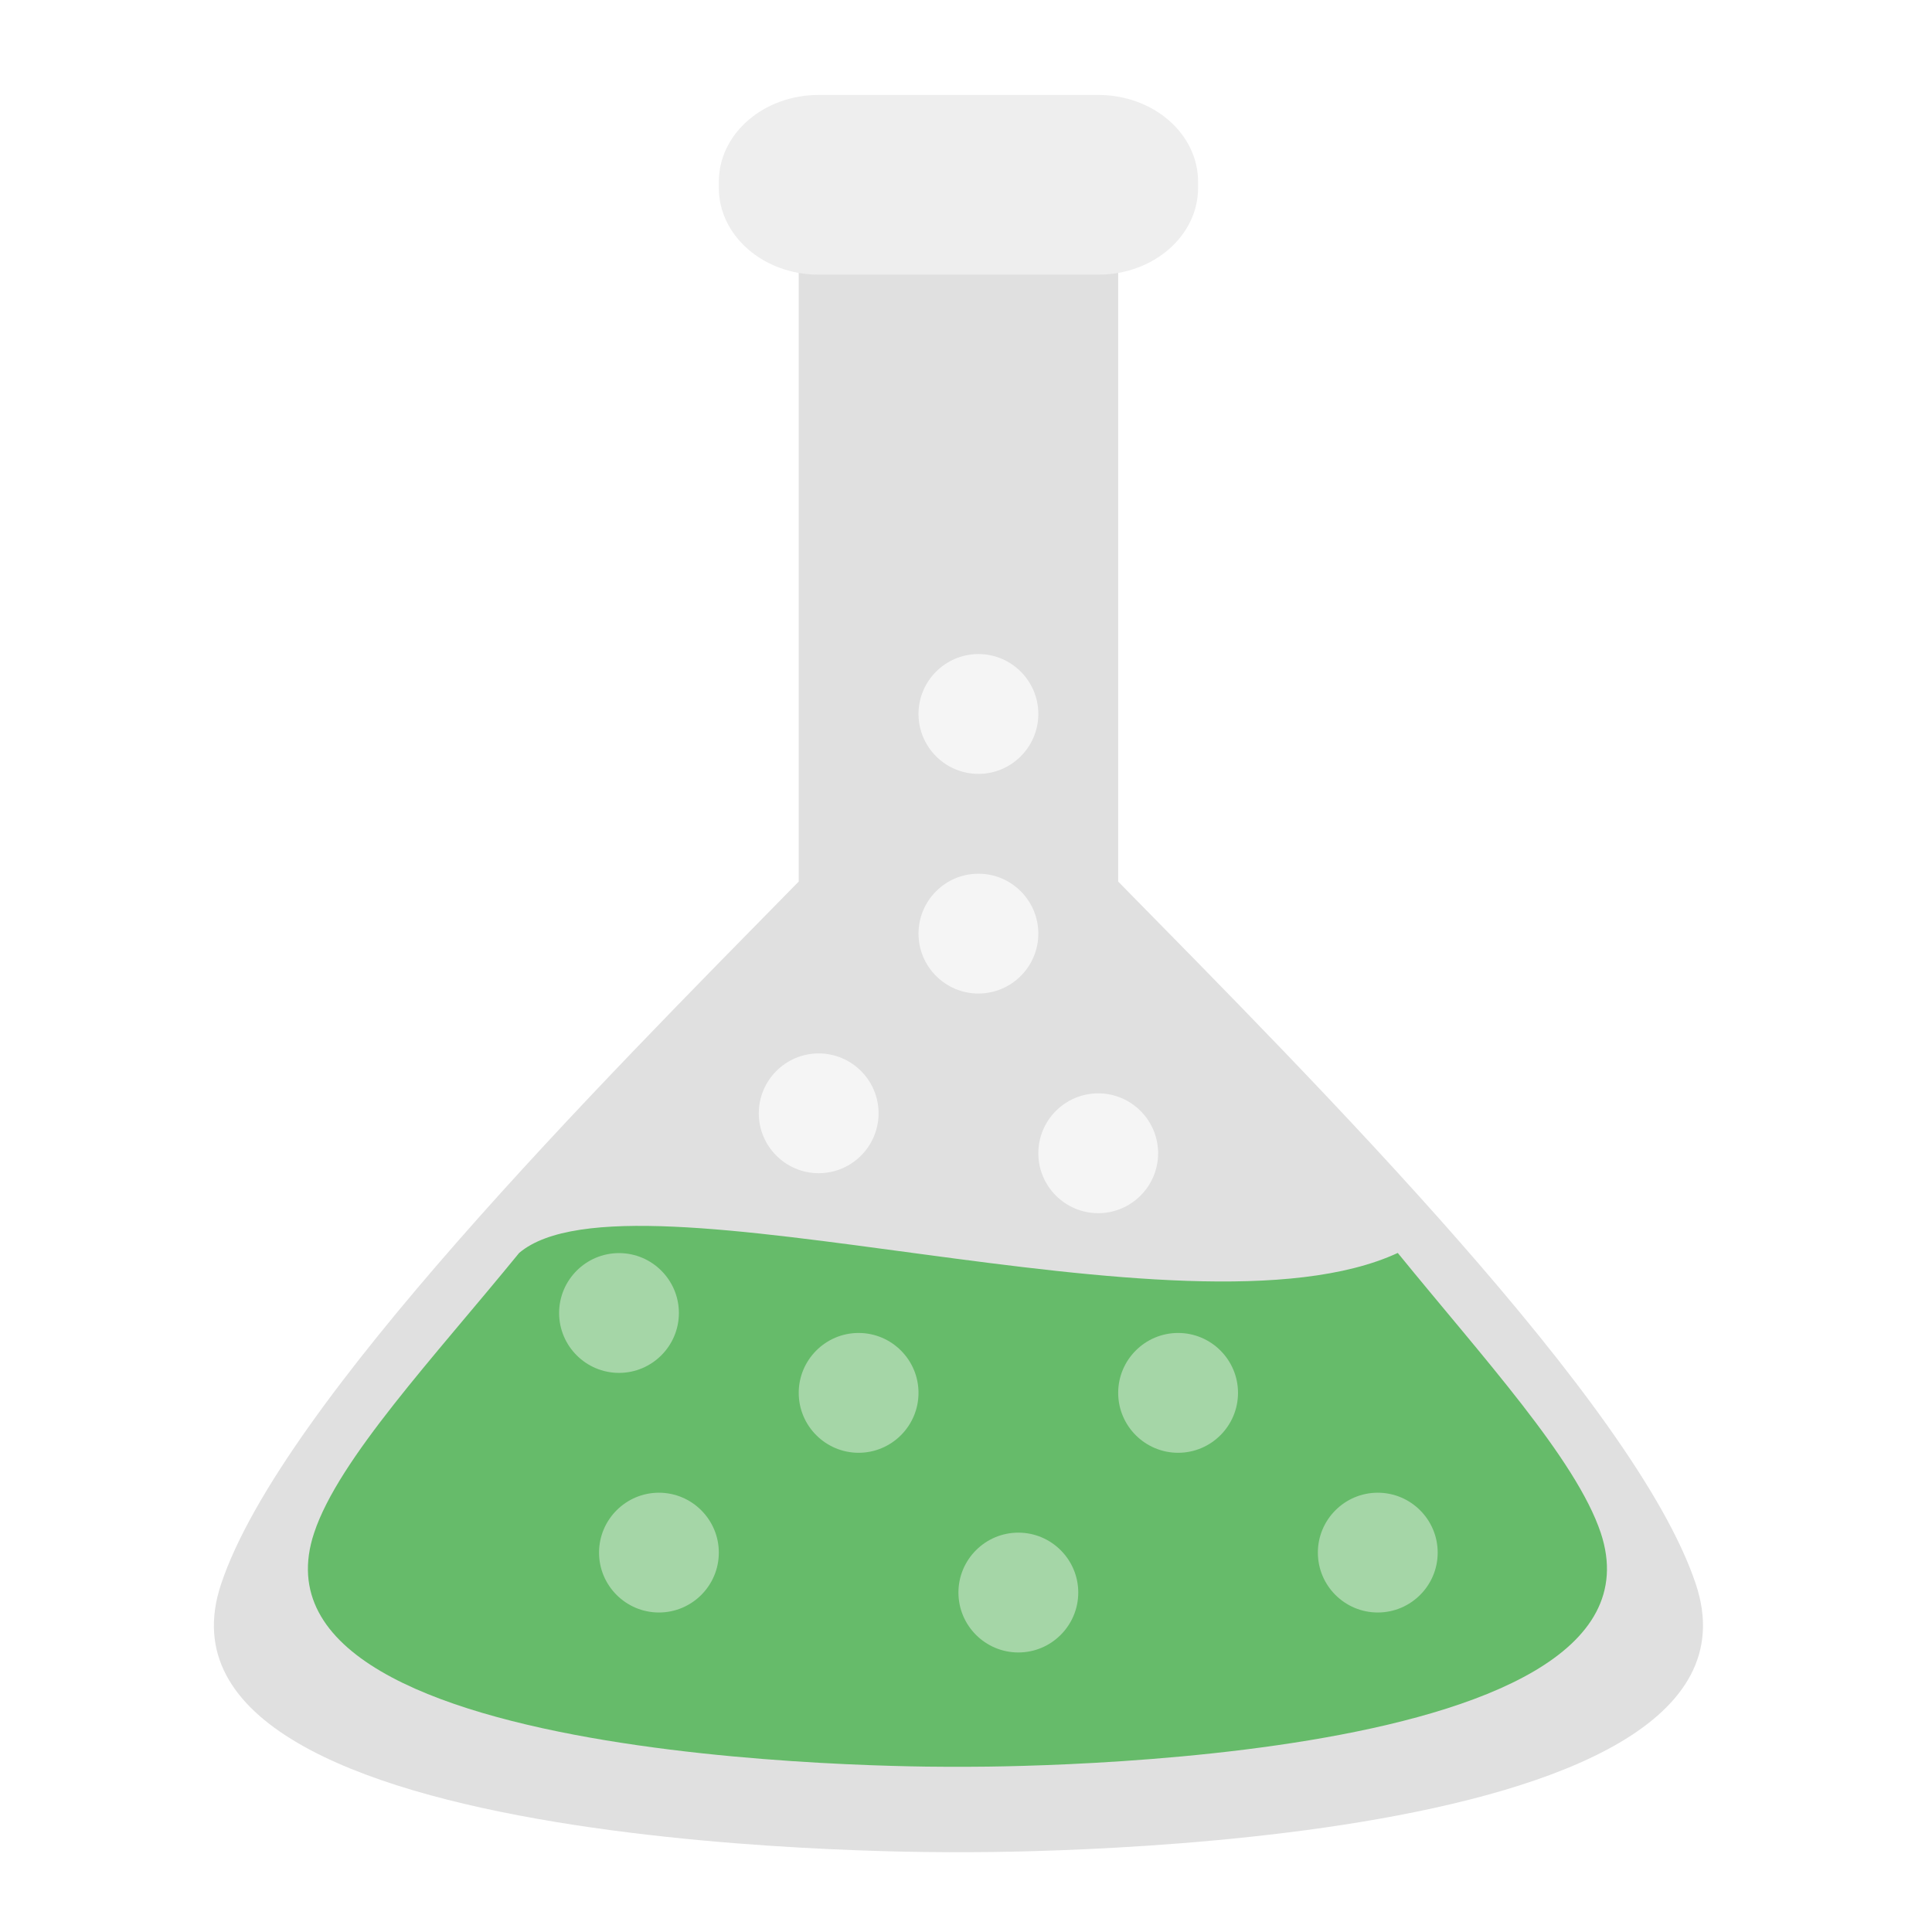
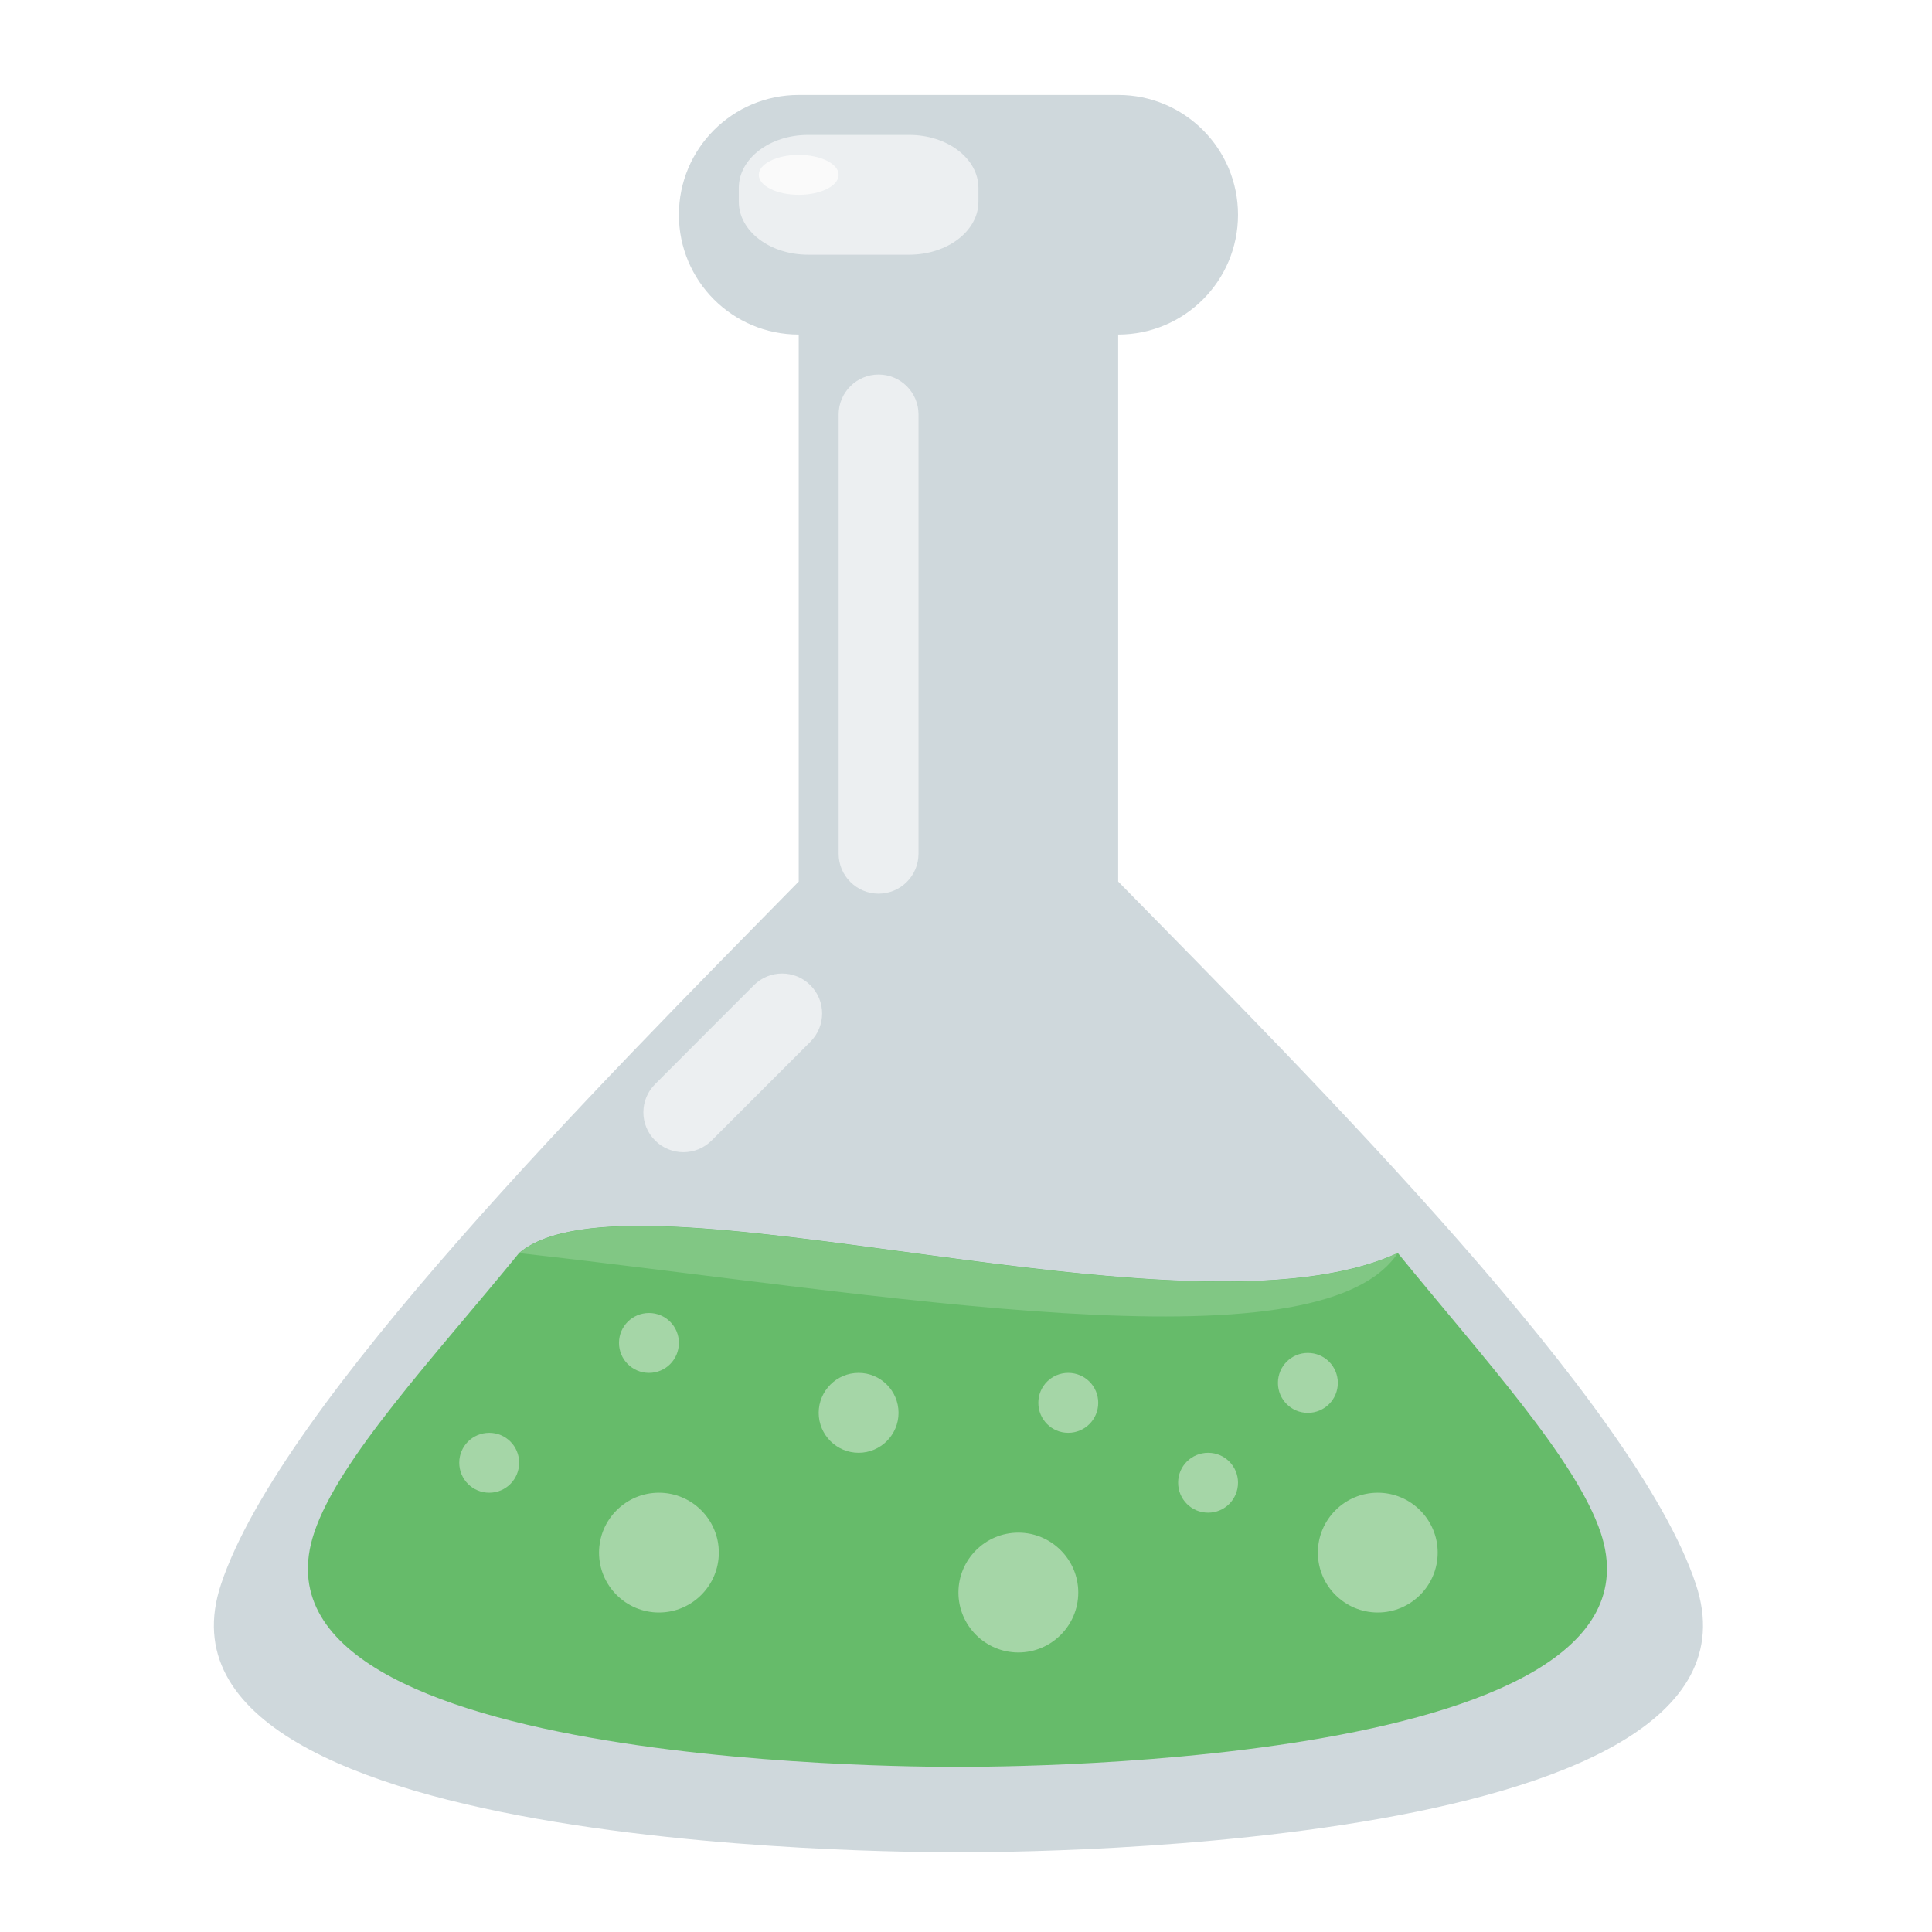
<svg xmlns="http://www.w3.org/2000/svg" width="48px" height="48px" viewBox="0 0 48 48" version="1.1">
  <g id="surface1">
-     <path style=" stroke:none;fill-rule:nonzero;fill:rgb(87.843%,87.843%,87.843%);fill-opacity:1;" d="M 19.844 6.328 L 19.844 21.902 C 14.922 26.914 6.98 34.879 5.492 39.359 C 3.199 46.23 23.812 46.016 23.812 46.016 C 23.812 46.016 44.422 46.227 42.133 39.359 C 40.645 34.879 32.703 26.914 27.781 21.902 L 27.781 6.328 Z M 19.844 6.328 " />
-     <path style=" stroke:none;fill-rule:nonzero;fill:rgb(93.333%,93.333%,93.333%);fill-opacity:1;" d="M 20.34 2.359 L 27.285 2.359 C 28.656 2.359 29.766 3.324 29.766 4.516 L 29.766 4.668 C 29.766 5.859 28.656 6.824 27.285 6.824 L 20.34 6.824 C 18.969 6.824 17.859 5.859 17.859 4.668 L 17.859 4.516 C 17.859 3.324 18.969 2.359 20.34 2.359 Z M 20.34 2.359 " />
+     <path style=" stroke:none;fill-rule:nonzero;fill:rgb(81.176%,84.706%,86.275%);fill-opacity:1;" d="M 19.844 6.328 L 19.844 21.902 C 14.922 26.914 6.98 34.879 5.492 39.359 C 3.199 46.23 23.812 46.016 23.812 46.016 C 23.812 46.016 44.422 46.227 42.133 39.359 C 40.645 34.879 32.703 26.914 27.781 21.902 L 27.781 6.328 Z M 19.844 6.328 " />
+     <path style=" stroke:none;fill-rule:nonzero;fill:rgb(81.176%,84.706%,86.275%);fill-opacity:1;" d="M 19.844 2.359 L 27.781 2.359 C 29.426 2.359 30.758 3.691 30.758 5.336 C 30.758 6.98 29.426 8.312 27.781 8.312 L 19.844 8.312 C 18.199 8.312 16.867 6.98 16.867 5.336 C 16.867 3.691 18.199 2.359 19.844 2.359 Z M 19.844 2.359 " />
    <path style=" stroke:none;fill-rule:nonzero;fill:rgb(40%,73.333%,41.569%);fill-opacity:1;" d="M 12.898 31.129 C 10.777 33.73 8.414 36.246 7.805 38.082 C 5.805 44.078 23.785 43.895 23.785 43.895 C 23.785 43.895 41.766 44.078 39.77 38.082 C 39.156 36.25 36.844 33.73 34.727 31.129 C 29.48 33.559 15.676 28.773 12.898 31.129 Z M 12.898 31.129 " />
-     <path style=" stroke:none;fill-rule:nonzero;fill:rgb(64.706%,83.922%,65.49%);fill-opacity:1;" d="M 21.332 33.117 C 22.152 33.117 22.82 33.785 22.82 34.605 C 22.82 35.426 22.152 36.094 21.332 36.094 C 20.512 36.094 19.844 35.426 19.844 34.605 C 19.844 33.785 20.512 33.117 21.332 33.117 Z M 21.332 33.117 " />
-     <path style=" stroke:none;fill-rule:nonzero;fill:rgb(64.706%,83.922%,65.49%);fill-opacity:1;" d="M 29.27 33.117 C 30.09 33.117 30.758 33.785 30.758 34.605 C 30.758 35.426 30.09 36.094 29.27 36.094 C 28.449 36.094 27.781 35.426 27.781 34.605 C 27.781 33.785 28.449 33.117 29.27 33.117 Z M 29.27 33.117 " />
+     <path style=" stroke:none;fill-rule:nonzero;fill:rgb(64.706%,83.922%,65.49%);fill-opacity:1;" d="M 21.332 34.109 C 21.879 34.109 22.324 34.555 22.324 35.102 C 22.324 35.648 21.879 36.094 21.332 36.094 C 20.785 36.094 20.34 35.648 20.34 35.102 C 20.34 34.555 20.785 34.109 21.332 34.109 Z M 21.332 34.109 " />
+     <path style=" stroke:none;fill-rule:nonzero;fill:rgb(64.706%,83.922%,65.49%);fill-opacity:1;" d="M 26.539 34.109 C 26.953 34.109 27.285 34.441 27.285 34.852 C 27.285 35.266 26.953 35.598 26.539 35.598 C 26.129 35.598 25.797 35.266 25.797 34.852 C 25.797 34.441 26.129 34.109 26.539 34.109 Z M 26.539 34.109 " />
    <path style=" stroke:none;fill-rule:nonzero;fill:rgb(64.706%,83.922%,65.49%);fill-opacity:1;" d="M 25.301 38.078 C 26.121 38.078 26.789 38.746 26.789 39.566 C 26.789 40.387 26.121 41.055 25.301 41.055 C 24.48 41.055 23.812 40.387 23.812 39.566 C 23.812 38.746 24.48 38.078 25.301 38.078 Z M 25.301 38.078 " />
    <path style=" stroke:none;fill-rule:nonzero;fill:rgb(64.706%,83.922%,65.49%);fill-opacity:1;" d="M 16.371 37.086 C 17.191 37.086 17.859 37.754 17.859 38.574 C 17.859 39.395 17.191 40.062 16.371 40.062 C 15.551 40.062 14.883 39.395 14.883 38.574 C 14.883 37.754 15.551 37.086 16.371 37.086 Z M 16.371 37.086 " />
    <path style=" stroke:none;fill-rule:nonzero;fill:rgb(64.706%,83.922%,65.49%);fill-opacity:1;" d="M 34.23 37.086 C 35.051 37.086 35.719 37.754 35.719 38.574 C 35.719 39.395 35.051 40.062 34.23 40.062 C 33.41 40.062 32.742 39.395 32.742 38.574 C 32.742 37.754 33.41 37.086 34.23 37.086 Z M 34.23 37.086 " />
-     <path style=" stroke:none;fill-rule:nonzero;fill:rgb(96.078%,96.078%,96.078%);fill-opacity:1;" d="M 27.285 27.164 C 28.105 27.164 28.773 27.832 28.773 28.652 C 28.773 29.473 28.105 30.141 27.285 30.141 C 26.465 30.141 25.797 29.473 25.797 28.652 C 25.797 27.832 26.465 27.164 27.285 27.164 Z M 27.285 27.164 " />
-     <path style=" stroke:none;fill-rule:nonzero;fill:rgb(96.078%,96.078%,96.078%);fill-opacity:1;" d="M 24.309 21.707 C 25.129 21.707 25.797 22.375 25.797 23.195 C 25.797 24.016 25.129 24.684 24.309 24.684 C 23.488 24.684 22.82 24.016 22.82 23.195 C 22.82 22.375 23.488 21.707 24.309 21.707 Z M 24.309 21.707 " />
-     <path style=" stroke:none;fill-rule:nonzero;fill:rgb(96.078%,96.078%,96.078%);fill-opacity:1;" d="M 24.309 16.25 C 25.129 16.25 25.797 16.918 25.797 17.738 C 25.797 18.559 25.129 19.227 24.309 19.227 C 23.488 19.227 22.82 18.559 22.82 17.738 C 22.82 16.918 23.488 16.25 24.309 16.25 Z M 24.309 16.25 " />
-     <path style=" stroke:none;fill-rule:nonzero;fill:rgb(96.078%,96.078%,96.078%);fill-opacity:1;" d="M 20.34 26.172 C 21.16 26.172 21.828 26.84 21.828 27.66 C 21.828 28.48 21.16 29.148 20.34 29.148 C 19.52 29.148 18.852 28.48 18.852 27.66 C 18.852 26.84 19.52 26.172 20.34 26.172 Z M 20.34 26.172 " />
-     <path style=" stroke:none;fill-rule:nonzero;fill:rgb(64.706%,83.922%,65.49%);fill-opacity:1;" d="M 15.379 31.133 C 16.199 31.133 16.867 31.801 16.867 32.621 C 16.867 33.441 16.199 34.109 15.379 34.109 C 14.559 34.109 13.891 33.441 13.891 32.621 C 13.891 31.801 14.559 31.133 15.379 31.133 Z M 15.379 31.133 " />
+     <path style=" stroke:none;fill-rule:nonzero;fill:rgb(64.706%,83.922%,65.49%);fill-opacity:1;" d="M 16.125 32.621 C 16.535 32.621 16.867 32.953 16.867 33.363 C 16.867 33.777 16.535 34.109 16.125 34.109 C 15.711 34.109 15.379 33.777 15.379 33.363 C 15.379 32.953 15.711 32.621 16.125 32.621 Z M 16.125 32.621 " />
+     <path style=" stroke:none;fill-rule:nonzero;fill:rgb(92.549%,93.725%,94.51%);fill-opacity:1;" d="M 21.828 9.305 C 22.375 9.305 22.82 9.75 22.82 10.297 L 22.82 21.211 C 22.82 21.758 22.375 22.203 21.828 22.203 C 21.281 22.203 20.836 21.758 20.836 21.211 L 20.836 10.297 C 20.836 9.75 21.281 9.305 21.828 9.305 Z M 21.828 9.305 " />
+     <path style=" stroke:none;fill-rule:nonzero;fill:rgb(92.549%,93.725%,94.51%);fill-opacity:1;" d="M 20.074 3.352 L 22.59 3.352 C 23.539 3.352 24.309 3.941 24.309 4.668 L 24.309 5.012 C 24.309 5.738 23.539 6.328 22.59 6.328 L 20.074 6.328 C 19.125 6.328 18.355 5.738 18.355 5.012 L 18.355 4.668 C 18.355 3.941 19.125 3.352 20.074 3.352 Z M 20.074 3.352 " />
+     <path style=" stroke:none;fill-rule:nonzero;fill:rgb(98.039%,98.039%,98.039%);fill-opacity:1;" d="M 19.844 3.848 C 20.391 3.848 20.836 4.07 20.836 4.344 C 20.836 4.617 20.391 4.84 19.844 4.84 C 19.297 4.84 18.852 4.617 18.852 4.344 C 18.852 4.07 19.297 3.848 19.844 3.848 Z M 19.844 3.848 " />
+     <path style=" stroke:none;fill-rule:nonzero;fill:rgb(92.549%,93.725%,94.51%);fill-opacity:1;" d="M 20.133 24.477 C 20.523 24.867 20.523 25.492 20.133 25.883 L 17.68 28.336 C 17.293 28.723 16.664 28.723 16.277 28.336 C 15.887 27.949 15.887 27.32 16.277 26.934 L 18.73 24.477 C 19.117 24.09 19.746 24.09 20.133 24.477 Z M 20.133 24.477 " />
+     <path style=" stroke:none;fill-rule:nonzero;fill:rgb(50.588%,78.039%,51.765%);fill-opacity:1;" d="M 15.945 30.461 C 14.562 30.457 13.484 30.637 12.898 31.133 C 21.828 32.129 32.742 34.113 34.727 31.133 C 30.586 33.051 21.121 30.477 15.945 30.461 Z M 15.945 30.461 " />
+     <path style=" stroke:none;fill-rule:nonzero;fill:rgb(64.706%,83.922%,65.49%);fill-opacity:1;" d="M 30.016 36.094 C 30.426 36.094 30.758 36.426 30.758 36.836 C 30.758 37.25 30.426 37.582 30.016 37.582 C 29.602 37.582 29.27 37.25 29.27 36.836 C 29.27 36.426 29.602 36.094 30.016 36.094 Z M 30.016 36.094 " />
+     <path style=" stroke:none;fill-rule:nonzero;fill:rgb(64.706%,83.922%,65.49%);fill-opacity:1;" d="M 32.492 33.613 C 32.906 33.613 33.238 33.945 33.238 34.359 C 33.238 34.77 32.906 35.102 32.492 35.102 C 32.082 35.102 31.75 34.77 31.75 34.359 C 31.75 33.945 32.082 33.613 32.492 33.613 Z M 32.492 33.613 " />
+     <path style=" stroke:none;fill-rule:nonzero;fill:rgb(64.706%,83.922%,65.49%);fill-opacity:1;" d="M 12.156 35.598 C 12.566 35.598 12.898 35.93 12.898 36.34 C 12.898 36.754 12.566 37.086 12.156 37.086 C 11.742 37.086 11.41 36.754 11.41 36.34 C 11.41 35.93 11.742 35.598 12.156 35.598 Z M 12.156 35.598 " />
  </g>
</svg>
